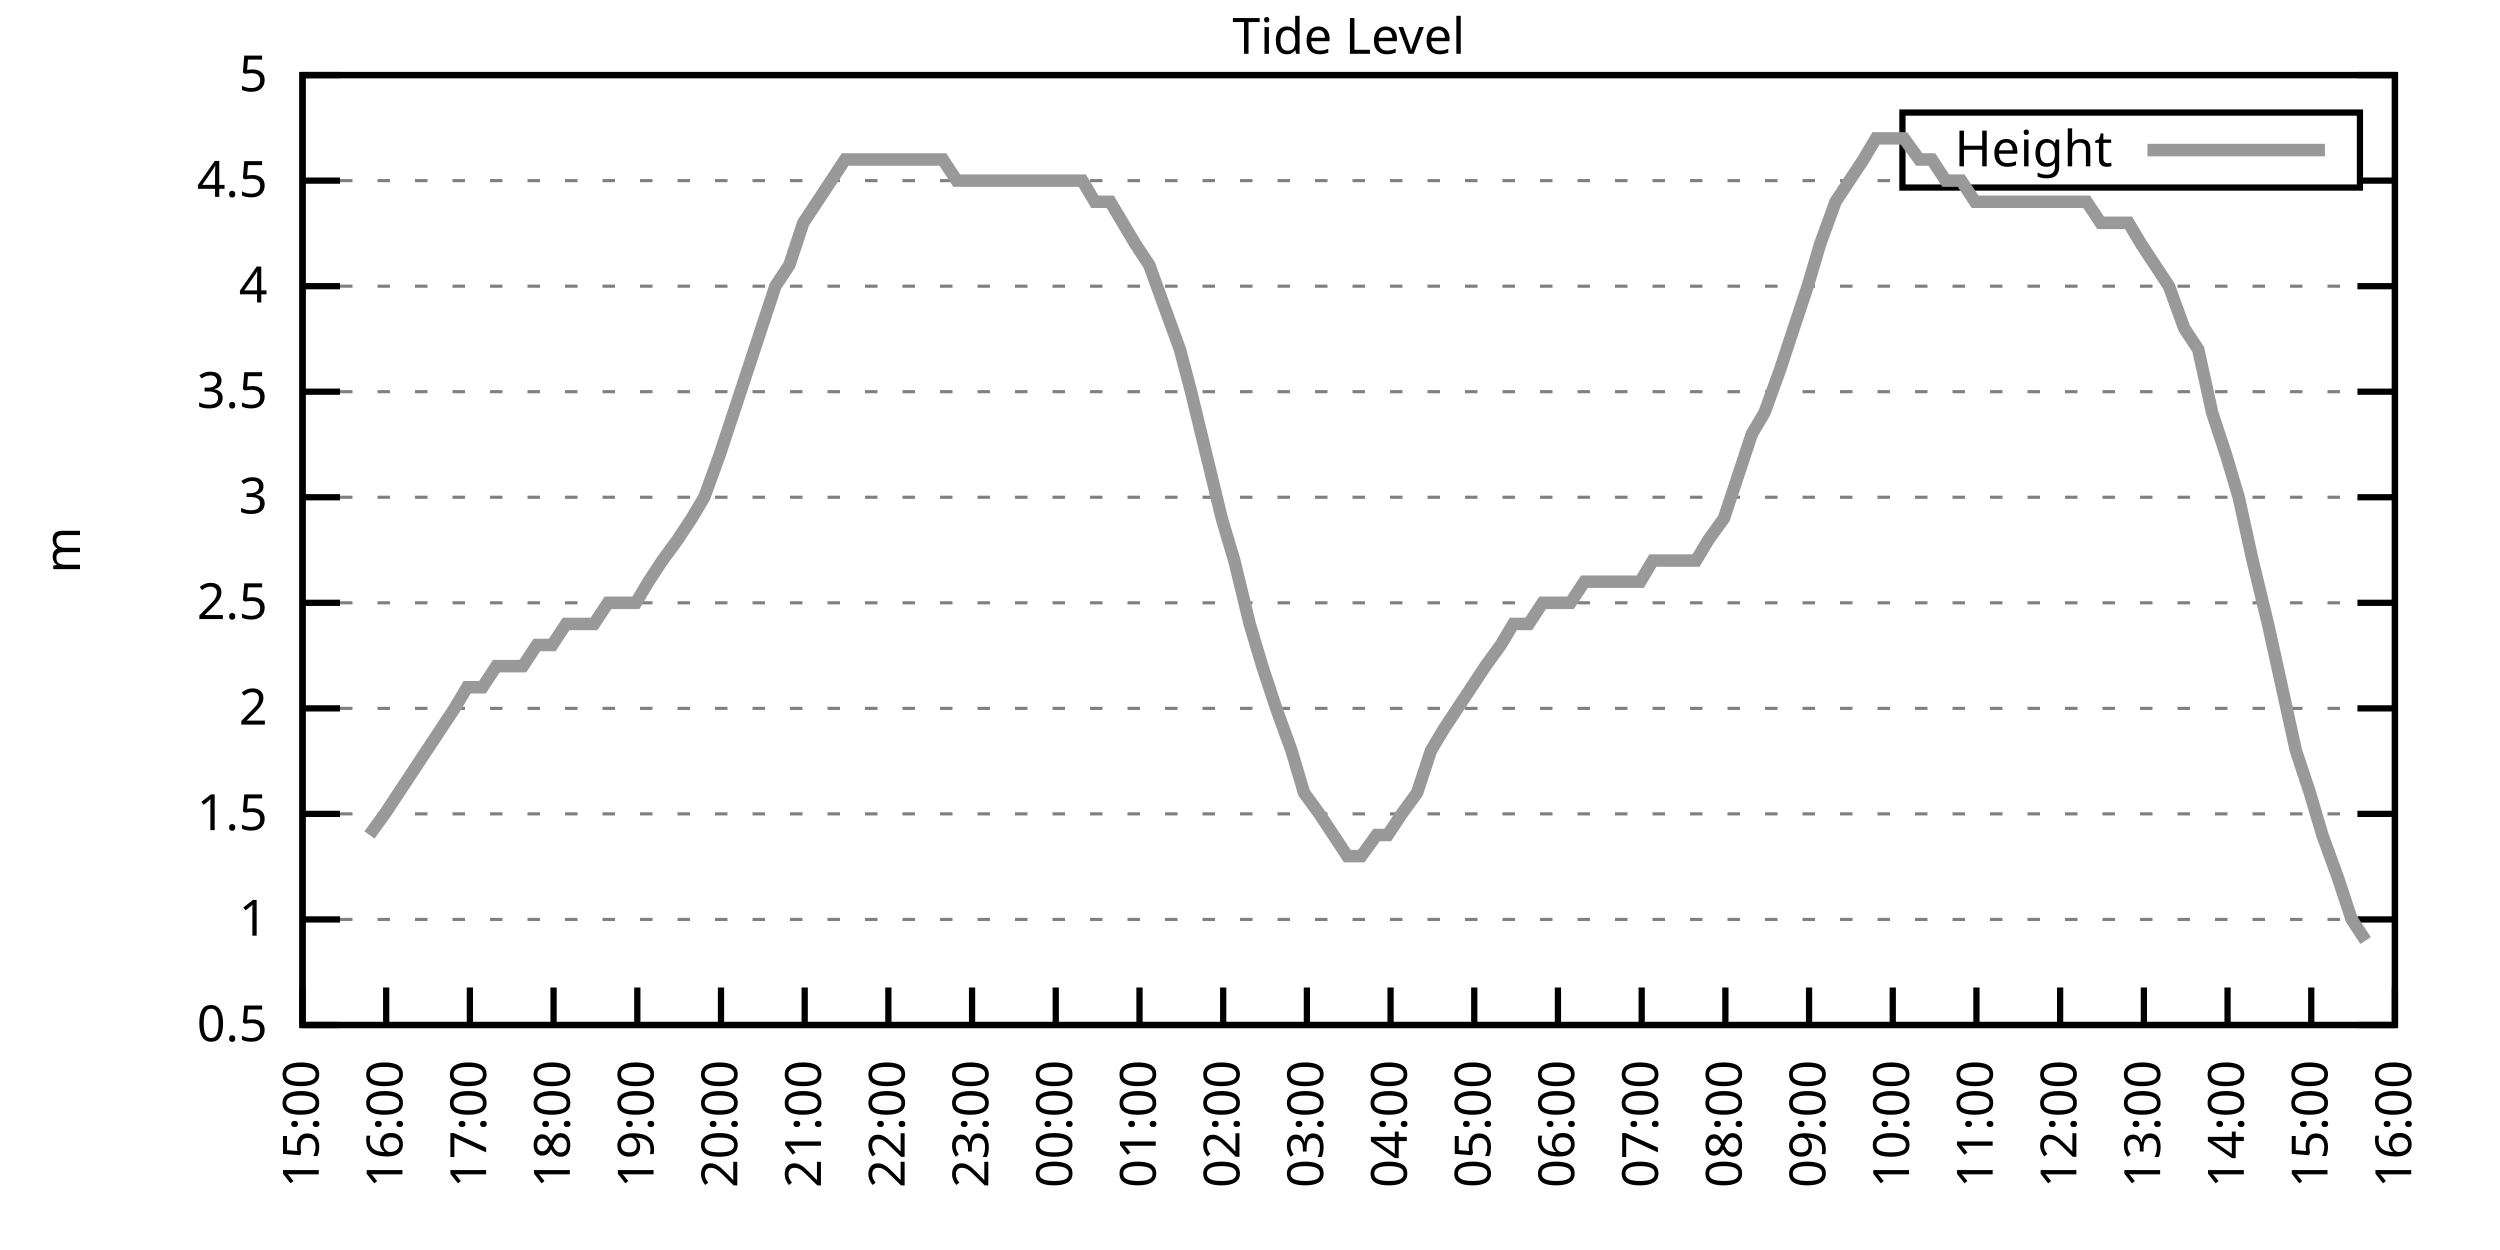
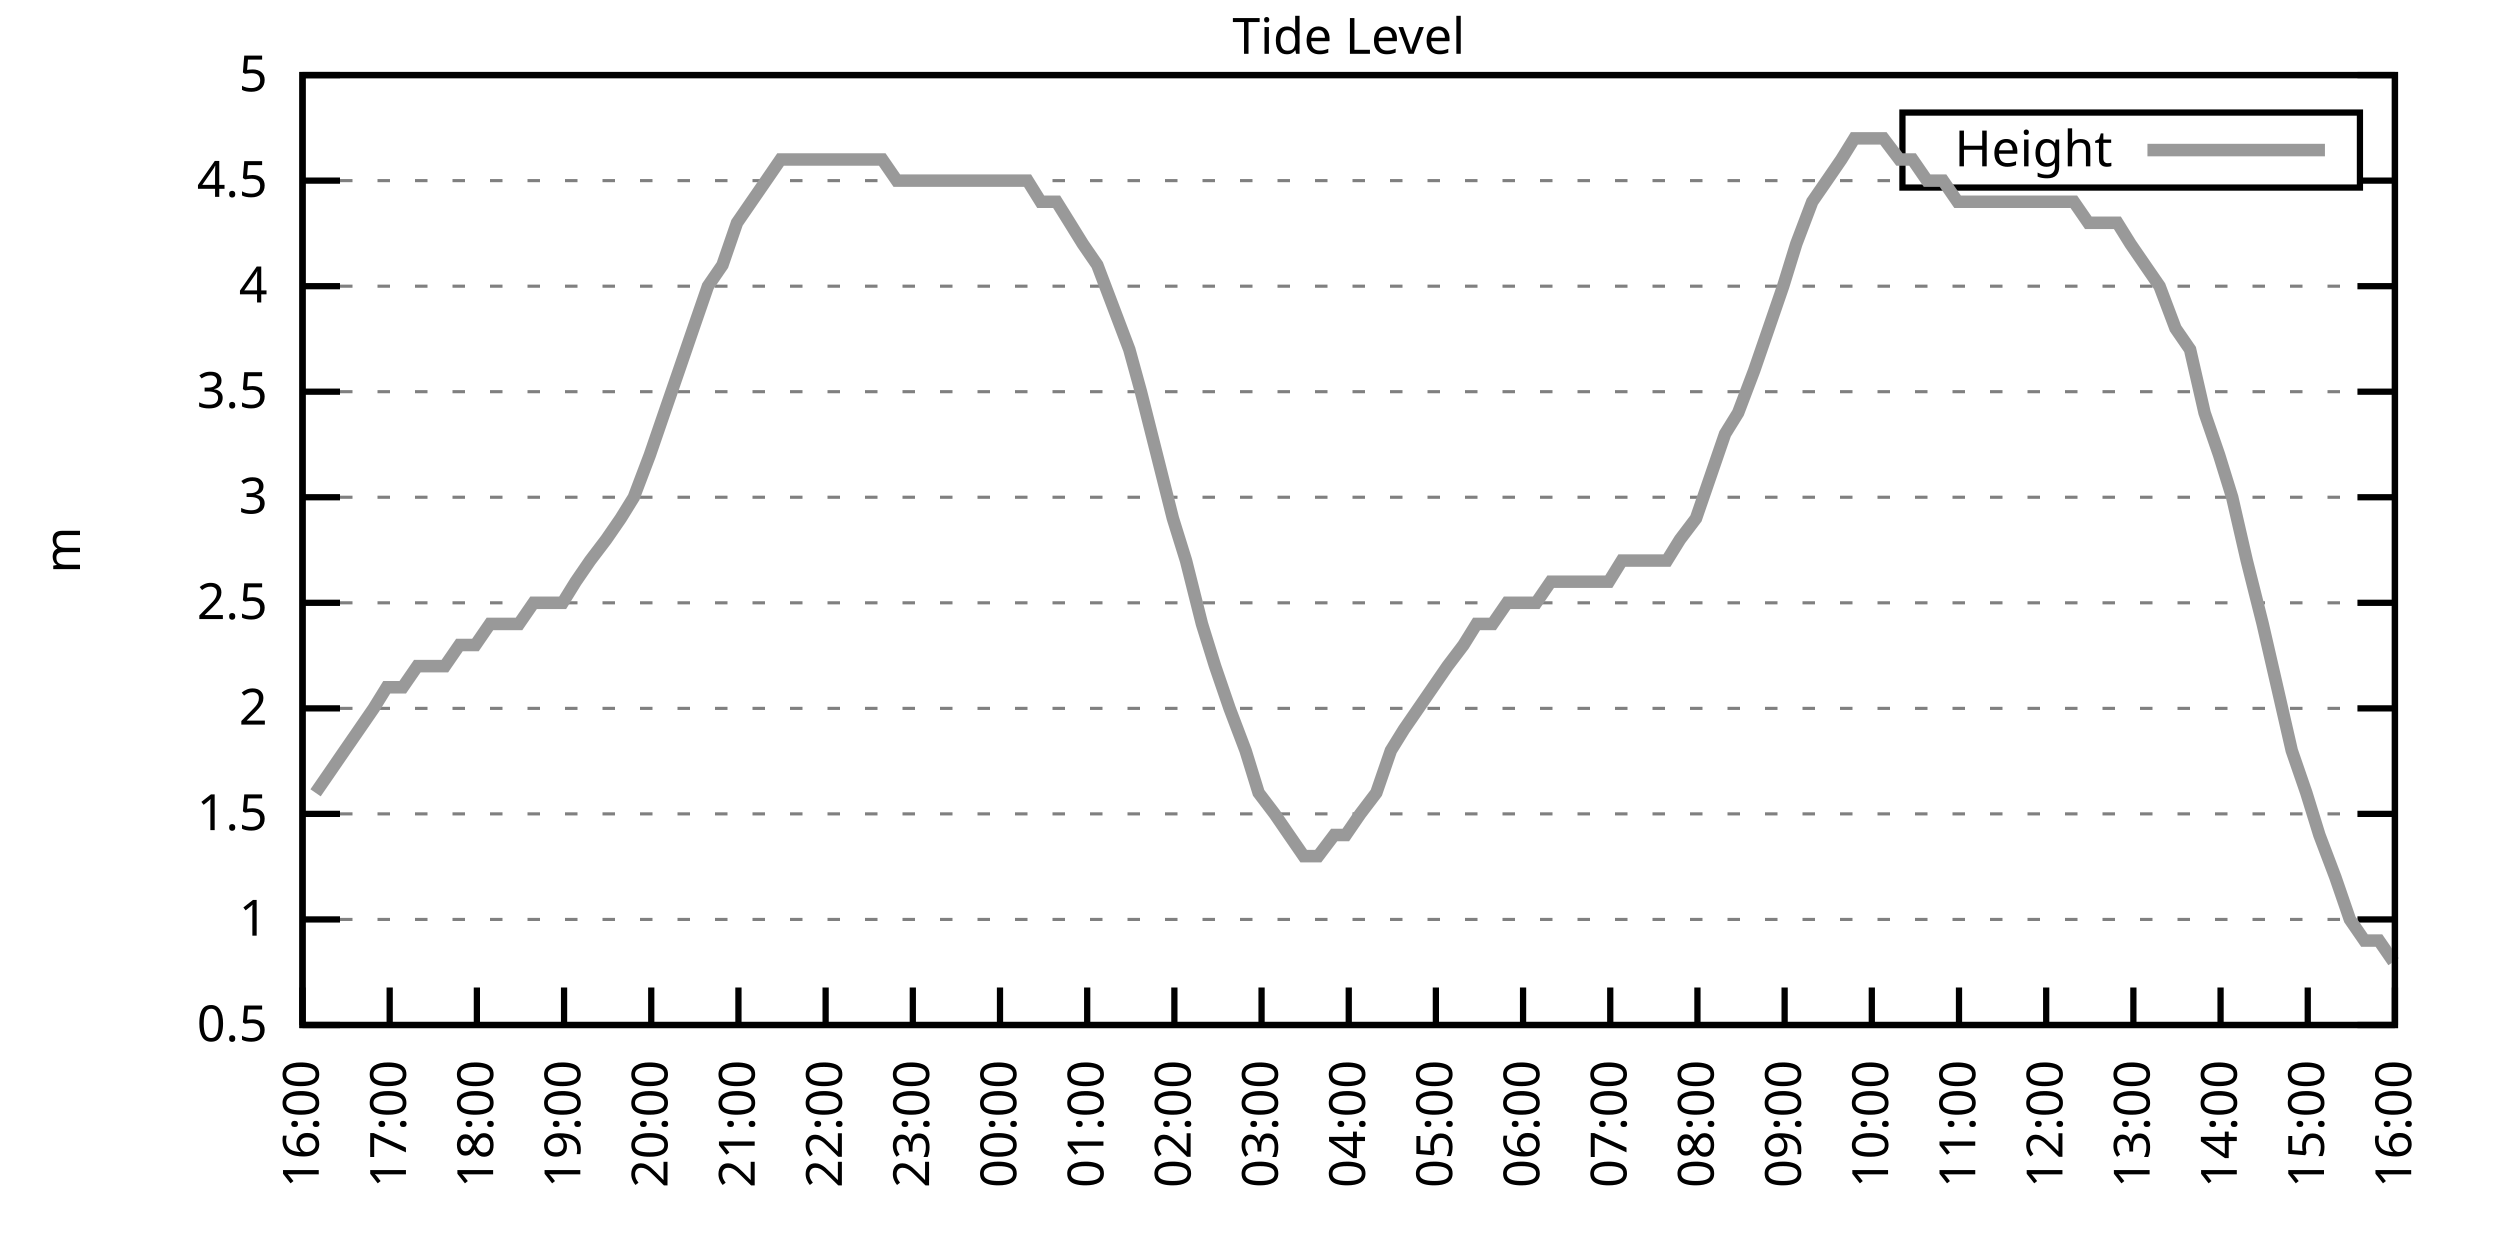
<svg xmlns="http://www.w3.org/2000/svg" xmlns:xlink="http://www.w3.org/1999/xlink" width="400" height="200" viewBox="0 0 400 200">
  <g id="gnuplot_canvas">
    <rect x="0" y="0" width="400" height="200" fill="none" />
    <defs>
      <circle id="gpDot" r="0.5" stroke-width="0.5" stroke="currentColor" />
      <path id="gpPt0" stroke-width="0.333" stroke="currentColor" d="M-1,0 h2 M0,-1 v2" />
      <path id="gpPt1" stroke-width="0.333" stroke="currentColor" d="M-1,-1 L1,1 M1,-1 L-1,1" />
      <path id="gpPt2" stroke-width="0.333" stroke="currentColor" d="M-1,0 L1,0 M0,-1 L0,1 M-1,-1 L1,1 M-1,1 L1,-1" />
      <rect id="gpPt3" stroke-width="0.333" stroke="currentColor" x="-1" y="-1" width="2" height="2" />
      <rect id="gpPt4" stroke-width="0.333" stroke="currentColor" fill="currentColor" x="-1" y="-1" width="2" height="2" />
      <circle id="gpPt5" stroke-width="0.333" stroke="currentColor" cx="0" cy="0" r="1" />
      <use xlink:href="#gpPt5" id="gpPt6" fill="currentColor" stroke="none" />
      <path id="gpPt7" stroke-width="0.333" stroke="currentColor" d="M0,-1.33 L-1.33,0.67 L1.33,0.67 z" />
      <use xlink:href="#gpPt7" id="gpPt8" fill="currentColor" stroke="none" />
      <use xlink:href="#gpPt7" id="gpPt9" stroke="currentColor" transform="rotate(180)" />
      <use xlink:href="#gpPt9" id="gpPt10" fill="currentColor" stroke="none" />
      <use xlink:href="#gpPt3" id="gpPt11" stroke="currentColor" transform="rotate(45)" />
      <use xlink:href="#gpPt11" id="gpPt12" fill="currentColor" stroke="none" />
      <path id="gpPt13" stroke-width="0.333" stroke="currentColor" d="M0,1.330 L1.265,0.411 L0.782,-1.067 L-0.782,-1.076 L-1.265,0.411 z" />
      <use xlink:href="#gpPt13" id="gpPt14" fill="currentColor" stroke="none" />
      <filter id="textbox" filterUnits="objectBoundingBox" x="0" y="0" height="1" width="1">
        <feFlood flood-color="white" flood-opacity="1" result="bgnd" />
        <feComposite in="SourceGraphic" in2="bgnd" operator="atop" />
      </filter>
      <filter id="greybox" filterUnits="objectBoundingBox" x="0" y="0" height="1" width="1">
        <feFlood flood-color="lightgrey" flood-opacity="1" result="grey" />
        <feComposite in="SourceGraphic" in2="grey" operator="atop" />
      </filter>
    </defs>
    <g fill="none" color="white" stroke="currentColor" stroke-width="1.00" stroke-linecap="butt" stroke-linejoin="miter">
</g>
    <g fill="none" color="black" stroke="currentColor" stroke-width="1.00" stroke-linecap="butt" stroke-linejoin="miter">
      <g stroke="none" shape-rendering="crispEdges">
        <polygon fill="rgb(255, 255, 255)" points="48.40,164.00 383.18,164.00 383.18,12.02 48.40,12.02 " />
      </g>
    </g>
    <g fill="none" color="black" stroke="currentColor" stroke-width="1.00" stroke-linecap="butt" stroke-linejoin="miter">
</g>
    <g fill="none" color="black" stroke="black" stroke-width="0.50" stroke-linecap="butt" stroke-linejoin="miter">
</g>
    <g fill="none" color="gray" stroke="currentColor" stroke-width="0.50" stroke-linecap="butt" stroke-linejoin="miter">
      <path stroke="gray" stroke-dasharray="2,4" class="gridline" d="M48.40,164.00 L383.19,164.00  " />
    </g>
    <g fill="none" color="gray" stroke="gray" stroke-width="1.00" stroke-linecap="butt" stroke-linejoin="miter">
</g>
    <g fill="none" color="black" stroke="currentColor" stroke-width="1.00" stroke-linecap="butt" stroke-linejoin="miter">
      <path stroke="black" d="M48.40,164.00 L54.40,164.00 M383.19,164.00 L377.19,164.00  " />
      <g transform="translate(42.80,166.60)" stroke="none" fill="black" font-family="Sans" font-size="8.00" text-anchor="end">
        <text>
          <tspan font-family="Sans"> 0.5</tspan>
        </text>
      </g>
    </g>
    <g fill="none" color="black" stroke="currentColor" stroke-width="1.00" stroke-linecap="butt" stroke-linejoin="miter">
</g>
    <g fill="none" color="black" stroke="black" stroke-width="0.50" stroke-linecap="butt" stroke-linejoin="miter">
</g>
    <g fill="none" color="gray" stroke="currentColor" stroke-width="0.50" stroke-linecap="butt" stroke-linejoin="miter">
      <path stroke="gray" stroke-dasharray="2,4" class="gridline" d="M48.40,147.11 L383.19,147.11  " />
    </g>
    <g fill="none" color="gray" stroke="gray" stroke-width="1.00" stroke-linecap="butt" stroke-linejoin="miter">
</g>
    <g fill="none" color="black" stroke="currentColor" stroke-width="1.00" stroke-linecap="butt" stroke-linejoin="miter">
      <path stroke="black" d="M48.40,147.11 L54.40,147.11 M383.19,147.11 L377.19,147.11  " />
      <g transform="translate(42.80,149.71)" stroke="none" fill="black" font-family="Sans" font-size="8.00" text-anchor="end">
        <text>
          <tspan font-family="Sans"> 1</tspan>
        </text>
      </g>
    </g>
    <g fill="none" color="black" stroke="currentColor" stroke-width="1.00" stroke-linecap="butt" stroke-linejoin="miter">
</g>
    <g fill="none" color="black" stroke="black" stroke-width="0.50" stroke-linecap="butt" stroke-linejoin="miter">
</g>
    <g fill="none" color="gray" stroke="currentColor" stroke-width="0.50" stroke-linecap="butt" stroke-linejoin="miter">
      <path stroke="gray" stroke-dasharray="2,4" class="gridline" d="M48.40,130.22 L383.19,130.22  " />
    </g>
    <g fill="none" color="gray" stroke="gray" stroke-width="1.00" stroke-linecap="butt" stroke-linejoin="miter">
</g>
    <g fill="none" color="black" stroke="currentColor" stroke-width="1.00" stroke-linecap="butt" stroke-linejoin="miter">
      <path stroke="black" d="M48.40,130.22 L54.40,130.22 M383.19,130.22 L377.19,130.22  " />
      <g transform="translate(42.80,132.82)" stroke="none" fill="black" font-family="Sans" font-size="8.00" text-anchor="end">
        <text>
          <tspan font-family="Sans"> 1.5</tspan>
        </text>
      </g>
    </g>
    <g fill="none" color="black" stroke="currentColor" stroke-width="1.00" stroke-linecap="butt" stroke-linejoin="miter">
</g>
    <g fill="none" color="black" stroke="black" stroke-width="0.50" stroke-linecap="butt" stroke-linejoin="miter">
</g>
    <g fill="none" color="gray" stroke="currentColor" stroke-width="0.50" stroke-linecap="butt" stroke-linejoin="miter">
      <path stroke="gray" stroke-dasharray="2,4" class="gridline" d="M48.40,113.34 L383.19,113.34  " />
    </g>
    <g fill="none" color="gray" stroke="gray" stroke-width="1.00" stroke-linecap="butt" stroke-linejoin="miter">
</g>
    <g fill="none" color="black" stroke="currentColor" stroke-width="1.00" stroke-linecap="butt" stroke-linejoin="miter">
      <path stroke="black" d="M48.40,113.34 L54.40,113.34 M383.19,113.34 L377.19,113.34  " />
      <g transform="translate(42.80,115.94)" stroke="none" fill="black" font-family="Sans" font-size="8.00" text-anchor="end">
        <text>
          <tspan font-family="Sans"> 2</tspan>
        </text>
      </g>
    </g>
    <g fill="none" color="black" stroke="currentColor" stroke-width="1.00" stroke-linecap="butt" stroke-linejoin="miter">
</g>
    <g fill="none" color="black" stroke="black" stroke-width="0.50" stroke-linecap="butt" stroke-linejoin="miter">
</g>
    <g fill="none" color="gray" stroke="currentColor" stroke-width="0.50" stroke-linecap="butt" stroke-linejoin="miter">
      <path stroke="gray" stroke-dasharray="2,4" class="gridline" d="M48.40,96.45 L383.19,96.45  " />
    </g>
    <g fill="none" color="gray" stroke="gray" stroke-width="1.00" stroke-linecap="butt" stroke-linejoin="miter">
</g>
    <g fill="none" color="black" stroke="currentColor" stroke-width="1.00" stroke-linecap="butt" stroke-linejoin="miter">
      <path stroke="black" d="M48.40,96.45 L54.40,96.45 M383.19,96.45 L377.19,96.45  " />
      <g transform="translate(42.80,99.05)" stroke="none" fill="black" font-family="Sans" font-size="8.00" text-anchor="end">
        <text>
          <tspan font-family="Sans"> 2.5</tspan>
        </text>
      </g>
    </g>
    <g fill="none" color="black" stroke="currentColor" stroke-width="1.00" stroke-linecap="butt" stroke-linejoin="miter">
</g>
    <g fill="none" color="black" stroke="black" stroke-width="0.50" stroke-linecap="butt" stroke-linejoin="miter">
</g>
    <g fill="none" color="gray" stroke="currentColor" stroke-width="0.50" stroke-linecap="butt" stroke-linejoin="miter">
      <path stroke="gray" stroke-dasharray="2,4" class="gridline" d="M48.40,79.56 L383.19,79.56  " />
    </g>
    <g fill="none" color="gray" stroke="gray" stroke-width="1.00" stroke-linecap="butt" stroke-linejoin="miter">
</g>
    <g fill="none" color="black" stroke="currentColor" stroke-width="1.00" stroke-linecap="butt" stroke-linejoin="miter">
      <path stroke="black" d="M48.40,79.56 L54.40,79.56 M383.19,79.56 L377.19,79.56  " />
      <g transform="translate(42.80,82.16)" stroke="none" fill="black" font-family="Sans" font-size="8.00" text-anchor="end">
        <text>
          <tspan font-family="Sans"> 3</tspan>
        </text>
      </g>
    </g>
    <g fill="none" color="black" stroke="currentColor" stroke-width="1.00" stroke-linecap="butt" stroke-linejoin="miter">
</g>
    <g fill="none" color="black" stroke="black" stroke-width="0.50" stroke-linecap="butt" stroke-linejoin="miter">
</g>
    <g fill="none" color="gray" stroke="currentColor" stroke-width="0.50" stroke-linecap="butt" stroke-linejoin="miter">
      <path stroke="gray" stroke-dasharray="2,4" class="gridline" d="M48.40,62.67 L383.19,62.67  " />
    </g>
    <g fill="none" color="gray" stroke="gray" stroke-width="1.00" stroke-linecap="butt" stroke-linejoin="miter">
</g>
    <g fill="none" color="black" stroke="currentColor" stroke-width="1.00" stroke-linecap="butt" stroke-linejoin="miter">
      <path stroke="black" d="M48.40,62.67 L54.40,62.67 M383.19,62.67 L377.19,62.67  " />
      <g transform="translate(42.80,65.27)" stroke="none" fill="black" font-family="Sans" font-size="8.00" text-anchor="end">
        <text>
          <tspan font-family="Sans"> 3.5</tspan>
        </text>
      </g>
    </g>
    <g fill="none" color="black" stroke="currentColor" stroke-width="1.00" stroke-linecap="butt" stroke-linejoin="miter">
</g>
    <g fill="none" color="black" stroke="black" stroke-width="0.50" stroke-linecap="butt" stroke-linejoin="miter">
</g>
    <g fill="none" color="gray" stroke="currentColor" stroke-width="0.50" stroke-linecap="butt" stroke-linejoin="miter">
      <path stroke="gray" stroke-dasharray="2,4" class="gridline" d="M48.40,45.79 L383.19,45.79  " />
    </g>
    <g fill="none" color="gray" stroke="gray" stroke-width="1.00" stroke-linecap="butt" stroke-linejoin="miter">
</g>
    <g fill="none" color="black" stroke="currentColor" stroke-width="1.00" stroke-linecap="butt" stroke-linejoin="miter">
      <path stroke="black" d="M48.40,45.79 L54.40,45.79 M383.19,45.79 L377.19,45.79  " />
      <g transform="translate(42.80,48.39)" stroke="none" fill="black" font-family="Sans" font-size="8.00" text-anchor="end">
        <text>
          <tspan font-family="Sans"> 4</tspan>
        </text>
      </g>
    </g>
    <g fill="none" color="black" stroke="currentColor" stroke-width="1.00" stroke-linecap="butt" stroke-linejoin="miter">
</g>
    <g fill="none" color="black" stroke="black" stroke-width="0.50" stroke-linecap="butt" stroke-linejoin="miter">
</g>
    <g fill="none" color="gray" stroke="currentColor" stroke-width="0.50" stroke-linecap="butt" stroke-linejoin="miter">
      <path stroke="gray" stroke-dasharray="2,4" class="gridline" d="M48.40,28.90 L304.39,28.90 M377.59,28.90 L383.19,28.90  " />
    </g>
    <g fill="none" color="gray" stroke="gray" stroke-width="1.00" stroke-linecap="butt" stroke-linejoin="miter">
</g>
    <g fill="none" color="black" stroke="currentColor" stroke-width="1.00" stroke-linecap="butt" stroke-linejoin="miter">
      <path stroke="black" d="M48.40,28.90 L54.40,28.90 M383.19,28.90 L377.19,28.90  " />
      <g transform="translate(42.80,31.50)" stroke="none" fill="black" font-family="Sans" font-size="8.00" text-anchor="end">
        <text>
          <tspan font-family="Sans"> 4.5</tspan>
        </text>
      </g>
    </g>
    <g fill="none" color="black" stroke="currentColor" stroke-width="1.00" stroke-linecap="butt" stroke-linejoin="miter">
</g>
    <g fill="none" color="black" stroke="black" stroke-width="0.50" stroke-linecap="butt" stroke-linejoin="miter">
</g>
    <g fill="none" color="gray" stroke="currentColor" stroke-width="0.50" stroke-linecap="butt" stroke-linejoin="miter">
      <path stroke="gray" stroke-dasharray="2,4" class="gridline" d="M48.40,12.01 L383.19,12.01  " />
    </g>
    <g fill="none" color="gray" stroke="gray" stroke-width="1.00" stroke-linecap="butt" stroke-linejoin="miter">
</g>
    <g fill="none" color="black" stroke="currentColor" stroke-width="1.00" stroke-linecap="butt" stroke-linejoin="miter">
      <path stroke="black" d="M48.40,12.01 L54.40,12.01 M383.19,12.01 L377.19,12.01  " />
      <g transform="translate(42.80,14.61)" stroke="none" fill="black" font-family="Sans" font-size="8.00" text-anchor="end">
        <text>
          <tspan font-family="Sans"> 5</tspan>
        </text>
      </g>
    </g>
    <g fill="none" color="black" stroke="currentColor" stroke-width="1.00" stroke-linecap="butt" stroke-linejoin="miter">
      <path stroke="black" d="M48.40,164.00 L48.40,158.00  " />
      <g transform="translate(51.00,169.60) rotate(270.00)" stroke="none" fill="black" font-family="Sans" font-size="8.00" text-anchor="end">
        <text>
-           <tspan font-family="Sans">15:00</tspan>
-         </text>
-       </g>
-     </g>
-     <g fill="none" color="black" stroke="currentColor" stroke-width="1.00" stroke-linecap="butt" stroke-linejoin="miter">
-       <path stroke="black" d="M61.79,164.00 L61.79,158.00  " />
-       <g transform="translate(64.39,169.60) rotate(270.00)" stroke="none" fill="black" font-family="Sans" font-size="8.00" text-anchor="end">
-         <text>
          <tspan font-family="Sans">16:00</tspan>
        </text>
      </g>
    </g>
    <g fill="none" color="black" stroke="currentColor" stroke-width="1.00" stroke-linecap="butt" stroke-linejoin="miter">
-       <path stroke="black" d="M75.18,164.00 L75.18,158.00  " />
-       <g transform="translate(77.78,169.60) rotate(270.00)" stroke="none" fill="black" font-family="Sans" font-size="8.00" text-anchor="end">
+       <path stroke="black" d="M62.35,164.00 L62.35,158.00  " />
+       <g transform="translate(64.95,169.60) rotate(270.00)" stroke="none" fill="black" font-family="Sans" font-size="8.00" text-anchor="end">
        <text>
          <tspan font-family="Sans">17:00</tspan>
        </text>
      </g>
    </g>
    <g fill="none" color="black" stroke="currentColor" stroke-width="1.00" stroke-linecap="butt" stroke-linejoin="miter">
-       <path stroke="black" d="M88.57,164.00 L88.57,158.00  " />
-       <g transform="translate(91.17,169.60) rotate(270.00)" stroke="none" fill="black" font-family="Sans" font-size="8.00" text-anchor="end">
+       <path stroke="black" d="M76.30,164.00 L76.30,158.00  " />
+       <g transform="translate(78.90,169.60) rotate(270.00)" stroke="none" fill="black" font-family="Sans" font-size="8.00" text-anchor="end">
        <text>
          <tspan font-family="Sans">18:00</tspan>
        </text>
      </g>
    </g>
    <g fill="none" color="black" stroke="currentColor" stroke-width="1.00" stroke-linecap="butt" stroke-linejoin="miter">
-       <path stroke="black" d="M101.97,164.00 L101.97,158.00  " />
-       <g transform="translate(104.57,169.60) rotate(270.00)" stroke="none" fill="black" font-family="Sans" font-size="8.00" text-anchor="end">
+       <path stroke="black" d="M90.25,164.00 L90.25,158.00  " />
+       <g transform="translate(92.85,169.60) rotate(270.00)" stroke="none" fill="black" font-family="Sans" font-size="8.00" text-anchor="end">
        <text>
          <tspan font-family="Sans">19:00</tspan>
        </text>
      </g>
    </g>
    <g fill="none" color="black" stroke="currentColor" stroke-width="1.00" stroke-linecap="butt" stroke-linejoin="miter">
-       <path stroke="black" d="M115.36,164.00 L115.36,158.00  " />
-       <g transform="translate(117.96,169.60) rotate(270.00)" stroke="none" fill="black" font-family="Sans" font-size="8.00" text-anchor="end">
+       <path stroke="black" d="M104.20,164.00 L104.20,158.00  " />
+       <g transform="translate(106.80,169.60) rotate(270.00)" stroke="none" fill="black" font-family="Sans" font-size="8.00" text-anchor="end">
        <text>
          <tspan font-family="Sans">20:00</tspan>
        </text>
      </g>
    </g>
    <g fill="none" color="black" stroke="currentColor" stroke-width="1.00" stroke-linecap="butt" stroke-linejoin="miter">
-       <path stroke="black" d="M128.75,164.00 L128.75,158.00  " />
-       <g transform="translate(131.35,169.60) rotate(270.00)" stroke="none" fill="black" font-family="Sans" font-size="8.00" text-anchor="end">
+       <path stroke="black" d="M118.15,164.00 L118.15,158.00  " />
+       <g transform="translate(120.75,169.60) rotate(270.00)" stroke="none" fill="black" font-family="Sans" font-size="8.00" text-anchor="end">
        <text>
          <tspan font-family="Sans">21:00</tspan>
        </text>
      </g>
    </g>
    <g fill="none" color="black" stroke="currentColor" stroke-width="1.00" stroke-linecap="butt" stroke-linejoin="miter">
-       <path stroke="black" d="M142.14,164.00 L142.14,158.00  " />
-       <g transform="translate(144.74,169.60) rotate(270.00)" stroke="none" fill="black" font-family="Sans" font-size="8.00" text-anchor="end">
+       <path stroke="black" d="M132.10,164.00 L132.10,158.00  " />
+       <g transform="translate(134.70,169.60) rotate(270.00)" stroke="none" fill="black" font-family="Sans" font-size="8.00" text-anchor="end">
        <text>
          <tspan font-family="Sans">22:00</tspan>
        </text>
      </g>
    </g>
    <g fill="none" color="black" stroke="currentColor" stroke-width="1.00" stroke-linecap="butt" stroke-linejoin="miter">
-       <path stroke="black" d="M155.53,164.00 L155.53,158.00  " />
-       <g transform="translate(158.13,169.60) rotate(270.00)" stroke="none" fill="black" font-family="Sans" font-size="8.00" text-anchor="end">
+       <path stroke="black" d="M146.05,164.00 L146.05,158.00  " />
+       <g transform="translate(148.65,169.60) rotate(270.00)" stroke="none" fill="black" font-family="Sans" font-size="8.00" text-anchor="end">
        <text>
          <tspan font-family="Sans">23:00</tspan>
        </text>
      </g>
    </g>
    <g fill="none" color="black" stroke="currentColor" stroke-width="1.00" stroke-linecap="butt" stroke-linejoin="miter">
-       <path stroke="black" d="M168.92,164.00 L168.92,158.00  " />
-       <g transform="translate(171.52,169.60) rotate(270.00)" stroke="none" fill="black" font-family="Sans" font-size="8.00" text-anchor="end">
+       <path stroke="black" d="M160.00,164.00 L160.00,158.00  " />
+       <g transform="translate(162.60,169.60) rotate(270.00)" stroke="none" fill="black" font-family="Sans" font-size="8.00" text-anchor="end">
        <text>
          <tspan font-family="Sans">00:00</tspan>
        </text>
      </g>
    </g>
    <g fill="none" color="black" stroke="currentColor" stroke-width="1.00" stroke-linecap="butt" stroke-linejoin="miter">
-       <path stroke="black" d="M182.32,164.00 L182.32,158.00  " />
-       <g transform="translate(184.92,169.60) rotate(270.00)" stroke="none" fill="black" font-family="Sans" font-size="8.00" text-anchor="end">
+       <path stroke="black" d="M173.95,164.00 L173.95,158.00  " />
+       <g transform="translate(176.55,169.60) rotate(270.00)" stroke="none" fill="black" font-family="Sans" font-size="8.00" text-anchor="end">
        <text>
          <tspan font-family="Sans">01:00</tspan>
        </text>
      </g>
    </g>
    <g fill="none" color="black" stroke="currentColor" stroke-width="1.00" stroke-linecap="butt" stroke-linejoin="miter">
-       <path stroke="black" d="M195.71,164.00 L195.71,158.00  " />
-       <g transform="translate(198.31,169.60) rotate(270.00)" stroke="none" fill="black" font-family="Sans" font-size="8.00" text-anchor="end">
+       <path stroke="black" d="M187.90,164.00 L187.90,158.00  " />
+       <g transform="translate(190.50,169.60) rotate(270.00)" stroke="none" fill="black" font-family="Sans" font-size="8.00" text-anchor="end">
        <text>
          <tspan font-family="Sans">02:00</tspan>
        </text>
      </g>
    </g>
    <g fill="none" color="black" stroke="currentColor" stroke-width="1.00" stroke-linecap="butt" stroke-linejoin="miter">
-       <path stroke="black" d="M209.10,164.00 L209.10,158.00  " />
-       <g transform="translate(211.70,169.60) rotate(270.00)" stroke="none" fill="black" font-family="Sans" font-size="8.00" text-anchor="end">
+       <path stroke="black" d="M201.85,164.00 L201.85,158.00  " />
+       <g transform="translate(204.45,169.60) rotate(270.00)" stroke="none" fill="black" font-family="Sans" font-size="8.00" text-anchor="end">
        <text>
          <tspan font-family="Sans">03:00</tspan>
        </text>
      </g>
    </g>
    <g fill="none" color="black" stroke="currentColor" stroke-width="1.00" stroke-linecap="butt" stroke-linejoin="miter">
-       <path stroke="black" d="M222.49,164.00 L222.49,158.00  " />
-       <g transform="translate(225.09,169.60) rotate(270.00)" stroke="none" fill="black" font-family="Sans" font-size="8.00" text-anchor="end">
+       <path stroke="black" d="M215.80,164.00 L215.80,158.00  " />
+       <g transform="translate(218.40,169.60) rotate(270.00)" stroke="none" fill="black" font-family="Sans" font-size="8.00" text-anchor="end">
        <text>
          <tspan font-family="Sans">04:00</tspan>
        </text>
      </g>
    </g>
    <g fill="none" color="black" stroke="currentColor" stroke-width="1.00" stroke-linecap="butt" stroke-linejoin="miter">
-       <path stroke="black" d="M235.88,164.00 L235.88,158.00  " />
-       <g transform="translate(238.48,169.60) rotate(270.00)" stroke="none" fill="black" font-family="Sans" font-size="8.00" text-anchor="end">
+       <path stroke="black" d="M229.74,164.00 L229.74,158.00  " />
+       <g transform="translate(232.34,169.60) rotate(270.00)" stroke="none" fill="black" font-family="Sans" font-size="8.00" text-anchor="end">
        <text>
          <tspan font-family="Sans">05:00</tspan>
        </text>
      </g>
    </g>
    <g fill="none" color="black" stroke="currentColor" stroke-width="1.00" stroke-linecap="butt" stroke-linejoin="miter">
-       <path stroke="black" d="M249.27,164.00 L249.27,158.00  " />
-       <g transform="translate(251.87,169.60) rotate(270.00)" stroke="none" fill="black" font-family="Sans" font-size="8.00" text-anchor="end">
+       <path stroke="black" d="M243.69,164.00 L243.69,158.00  " />
+       <g transform="translate(246.29,169.60) rotate(270.00)" stroke="none" fill="black" font-family="Sans" font-size="8.00" text-anchor="end">
        <text>
          <tspan font-family="Sans">06:00</tspan>
        </text>
      </g>
    </g>
    <g fill="none" color="black" stroke="currentColor" stroke-width="1.00" stroke-linecap="butt" stroke-linejoin="miter">
-       <path stroke="black" d="M262.67,164.00 L262.67,158.00  " />
-       <g transform="translate(265.27,169.60) rotate(270.00)" stroke="none" fill="black" font-family="Sans" font-size="8.00" text-anchor="end">
+       <path stroke="black" d="M257.64,164.00 L257.64,158.00  " />
+       <g transform="translate(260.24,169.60) rotate(270.00)" stroke="none" fill="black" font-family="Sans" font-size="8.00" text-anchor="end">
        <text>
          <tspan font-family="Sans">07:00</tspan>
        </text>
      </g>
    </g>
    <g fill="none" color="black" stroke="currentColor" stroke-width="1.00" stroke-linecap="butt" stroke-linejoin="miter">
-       <path stroke="black" d="M276.06,164.00 L276.06,158.00  " />
-       <g transform="translate(278.66,169.60) rotate(270.00)" stroke="none" fill="black" font-family="Sans" font-size="8.00" text-anchor="end">
+       <path stroke="black" d="M271.59,164.00 L271.59,158.00  " />
+       <g transform="translate(274.19,169.60) rotate(270.00)" stroke="none" fill="black" font-family="Sans" font-size="8.00" text-anchor="end">
        <text>
          <tspan font-family="Sans">08:00</tspan>
        </text>
      </g>
    </g>
    <g fill="none" color="black" stroke="currentColor" stroke-width="1.00" stroke-linecap="butt" stroke-linejoin="miter">
-       <path stroke="black" d="M289.45,164.00 L289.45,158.00  " />
-       <g transform="translate(292.05,169.60) rotate(270.00)" stroke="none" fill="black" font-family="Sans" font-size="8.00" text-anchor="end">
+       <path stroke="black" d="M285.54,164.00 L285.54,158.00  " />
+       <g transform="translate(288.14,169.60) rotate(270.00)" stroke="none" fill="black" font-family="Sans" font-size="8.00" text-anchor="end">
        <text>
          <tspan font-family="Sans">09:00</tspan>
        </text>
      </g>
    </g>
    <g fill="none" color="black" stroke="currentColor" stroke-width="1.00" stroke-linecap="butt" stroke-linejoin="miter">
-       <path stroke="black" d="M302.84,164.00 L302.84,158.00  " />
-       <g transform="translate(305.44,169.60) rotate(270.00)" stroke="none" fill="black" font-family="Sans" font-size="8.00" text-anchor="end">
+       <path stroke="black" d="M299.49,164.00 L299.49,158.00  " />
+       <g transform="translate(302.09,169.60) rotate(270.00)" stroke="none" fill="black" font-family="Sans" font-size="8.00" text-anchor="end">
        <text>
          <tspan font-family="Sans">10:00</tspan>
        </text>
      </g>
    </g>
    <g fill="none" color="black" stroke="currentColor" stroke-width="1.00" stroke-linecap="butt" stroke-linejoin="miter">
-       <path stroke="black" d="M316.23,164.00 L316.23,158.00  " />
-       <g transform="translate(318.83,169.60) rotate(270.00)" stroke="none" fill="black" font-family="Sans" font-size="8.00" text-anchor="end">
+       <path stroke="black" d="M313.44,164.00 L313.44,158.00  " />
+       <g transform="translate(316.04,169.60) rotate(270.00)" stroke="none" fill="black" font-family="Sans" font-size="8.00" text-anchor="end">
        <text>
          <tspan font-family="Sans">11:00</tspan>
        </text>
      </g>
    </g>
    <g fill="none" color="black" stroke="currentColor" stroke-width="1.00" stroke-linecap="butt" stroke-linejoin="miter">
-       <path stroke="black" d="M329.62,164.00 L329.62,158.00  " />
-       <g transform="translate(332.22,169.60) rotate(270.00)" stroke="none" fill="black" font-family="Sans" font-size="8.00" text-anchor="end">
+       <path stroke="black" d="M327.39,164.00 L327.39,158.00  " />
+       <g transform="translate(329.99,169.60) rotate(270.00)" stroke="none" fill="black" font-family="Sans" font-size="8.00" text-anchor="end">
        <text>
          <tspan font-family="Sans">12:00</tspan>
        </text>
      </g>
    </g>
    <g fill="none" color="black" stroke="currentColor" stroke-width="1.00" stroke-linecap="butt" stroke-linejoin="miter">
-       <path stroke="black" d="M343.02,164.00 L343.02,158.00  " />
-       <g transform="translate(345.62,169.60) rotate(270.00)" stroke="none" fill="black" font-family="Sans" font-size="8.00" text-anchor="end">
+       <path stroke="black" d="M341.34,164.00 L341.34,158.00  " />
+       <g transform="translate(343.94,169.60) rotate(270.00)" stroke="none" fill="black" font-family="Sans" font-size="8.00" text-anchor="end">
        <text>
          <tspan font-family="Sans">13:00</tspan>
        </text>
      </g>
    </g>
    <g fill="none" color="black" stroke="currentColor" stroke-width="1.00" stroke-linecap="butt" stroke-linejoin="miter">
-       <path stroke="black" d="M356.41,164.00 L356.41,158.00  " />
-       <g transform="translate(359.01,169.60) rotate(270.00)" stroke="none" fill="black" font-family="Sans" font-size="8.00" text-anchor="end">
+       <path stroke="black" d="M355.29,164.00 L355.29,158.00  " />
+       <g transform="translate(357.89,169.60) rotate(270.00)" stroke="none" fill="black" font-family="Sans" font-size="8.00" text-anchor="end">
        <text>
          <tspan font-family="Sans">14:00</tspan>
        </text>
      </g>
    </g>
    <g fill="none" color="black" stroke="currentColor" stroke-width="1.00" stroke-linecap="butt" stroke-linejoin="miter">
-       <path stroke="black" d="M369.80,164.00 L369.80,158.00  " />
-       <g transform="translate(372.40,169.60) rotate(270.00)" stroke="none" fill="black" font-family="Sans" font-size="8.00" text-anchor="end">
+       <path stroke="black" d="M369.24,164.00 L369.24,158.00  " />
+       <g transform="translate(371.84,169.60) rotate(270.00)" stroke="none" fill="black" font-family="Sans" font-size="8.00" text-anchor="end">
        <text>
          <tspan font-family="Sans">15:00</tspan>
        </text>
      </g>
    </g>
    <g fill="none" color="black" stroke="currentColor" stroke-width="1.00" stroke-linecap="butt" stroke-linejoin="miter">
      <path stroke="black" d="M383.19,164.00 L383.19,158.00  " />
      <g transform="translate(385.79,169.60) rotate(270.00)" stroke="none" fill="black" font-family="Sans" font-size="8.00" text-anchor="end">
        <text>
          <tspan font-family="Sans">16:00</tspan>
        </text>
      </g>
    </g>
    <g fill="none" color="black" stroke="currentColor" stroke-width="1.00" stroke-linecap="butt" stroke-linejoin="miter">
</g>
    <g fill="none" color="black" stroke="currentColor" stroke-width="1.00" stroke-linecap="butt" stroke-linejoin="miter">
      <path stroke="black" d="M48.40,12.01 L48.40,164.00 L383.19,164.00 L383.19,12.01 L48.40,12.01 Z  " />
    </g>
    <g fill="none" color="black" stroke="currentColor" stroke-width="1.00" stroke-linecap="butt" stroke-linejoin="miter">
</g>
    <g fill="none" color="black" stroke="currentColor" stroke-width="1.00" stroke-linecap="butt" stroke-linejoin="miter">
      <path stroke="black" d="M304.39,30.01 L304.39,18.01 L377.59,18.01 L377.59,30.01 L304.39,30.01 Z  " />
    </g>
    <g id="Tide_level_plot_1">
      <g fill="none" color="white" stroke="black" stroke-width="2.00" stroke-linecap="butt" stroke-linejoin="miter">
</g>
      <g fill="none" color="black" stroke="currentColor" stroke-width="2.00" stroke-linecap="butt" stroke-linejoin="miter">
        <g transform="translate(337.99,26.61)" stroke="none" fill="black" font-family="Sans" font-size="8.00" text-anchor="end">
          <text>
            <tspan font-family="Sans">Height</tspan>
          </text>
        </g>
      </g>
      <g fill="none" color="black" stroke="currentColor" stroke-width="2.00" stroke-linecap="butt" stroke-linejoin="miter">
-         <path stroke="rgb(153, 153, 153)" d="M343.59,24.01 L371.99,24.01 M59.11,133.60 L61.57,130.22 L63.80,126.85 L66.03,123.47 L68.26,120.09 L70.50,116.71   L72.73,113.34 L74.74,109.96 L77.19,109.96 L79.42,106.58 L81.66,106.58 L83.66,106.58 L85.90,103.20 L88.35,103.20   L90.58,99.83 L92.59,99.83 L95.05,99.83 L97.28,96.45 L99.51,96.45 L101.74,96.45 L103.75,93.07 L105.98,89.69   L108.44,86.32 L110.67,82.94 L112.68,79.56 L115.13,72.81 L117.37,66.05 L119.60,59.30 L121.83,52.54 L124.06,45.79   L126.29,42.41 L128.53,35.65 L130.76,32.28 L132.99,28.90 L135.22,25.52 L137.23,25.52 L139.69,25.52 L141.92,25.52   L143.93,25.52 L146.38,25.52 L148.61,25.52 L150.85,25.52 L153.08,28.90 L155.31,28.90 L157.32,28.90 L159.55,28.90   L161.78,28.90 L164.24,28.90 L166.47,28.90 L168.70,28.90 L170.71,28.90 L173.17,28.90 L175.17,32.28 L177.63,32.28   L179.64,35.65 L181.65,39.03 L183.88,42.41 L186.33,49.16 L188.79,55.92 L190.57,62.67 L193.03,72.81 L195.48,82.94   L197.49,89.69 L199.95,99.83 L201.96,106.58 L204.19,113.34 L206.64,120.09 L208.65,126.85 L211.11,130.22 L213.34,133.60   L215.57,136.98 L217.80,136.98 L220.26,133.60 L222.04,133.60 L224.28,130.22 L226.73,126.85 L228.96,120.09 L230.97,116.71   L233.20,113.34 L237.67,106.58 L240.12,103.20 L242.13,99.83 L244.59,99.83 L246.82,96.45 L249.05,96.45 L251.28,96.45   L253.51,93.07 L255.75,93.07 L257.98,93.07 L260.21,93.07 L262.44,93.07 L264.45,89.69 L266.91,89.69 L269.14,89.69   L271.37,89.69 L273.38,86.32 L275.83,82.94 L278.07,76.18 L280.30,69.43 L282.31,66.05 L284.76,59.30 L286.99,52.54   L289.23,45.79 L291.23,39.03 L293.69,32.28 L295.92,28.90 L298.15,25.52 L300.16,22.14 L302.62,22.14 L304.63,22.14   L307.08,25.52 L309.09,25.52 L311.32,28.90 L313.78,28.90 L316.01,32.28 L317.79,32.28 L320.25,32.28 L322.70,32.28   L324.94,32.28 L327.17,32.28 L329.40,32.28 L331.63,32.28 L333.86,32.28 L336.10,35.65 L338.33,35.65 L340.56,35.65   L342.57,39.03 L344.80,42.41 L347.03,45.79 L349.49,52.54 L351.72,55.92 L353.95,66.05 L356.18,72.81 L358.19,79.56   L360.42,89.69 L362.88,99.83 L365.11,109.96 L367.34,120.09 L369.58,126.85 L371.58,133.60 L374.04,140.36 L376.27,147.11   L378.50,150.49  " />
+         <path stroke="rgb(153, 153, 153)" d="M343.59,24.01 L371.99,24.01 M50.49,126.85 L52.82,123.47 L55.14,120.09 L57.47,116.71 L59.79,113.34 L61.88,109.96   L64.44,109.96 L66.77,106.58 L69.09,106.58 L71.18,106.58 L73.51,103.20 L76.07,103.20 L78.39,99.83 L80.48,99.83   L83.04,99.83 L85.37,96.45 L87.69,96.45 L90.02,96.45 L92.11,93.07 L94.43,89.69 L96.99,86.32 L99.32,82.94   L101.41,79.56 L103.97,72.81 L106.29,66.05 L108.62,59.30 L110.94,52.54 L113.27,45.79 L115.59,42.41 L117.92,35.65   L120.24,32.28 L122.57,28.90 L124.89,25.52 L126.98,25.52 L129.54,25.52 L131.87,25.52 L133.96,25.52 L136.51,25.52   L138.84,25.52 L141.16,25.52 L143.49,28.90 L145.81,28.90 L147.91,28.90 L150.23,28.90 L152.56,28.90 L155.11,28.90   L157.44,28.90 L159.76,28.90 L161.86,28.90 L164.41,28.90 L166.51,32.28 L169.06,32.28 L171.16,35.65 L173.25,39.03   L175.57,42.41 L178.13,49.16 L180.69,55.92 L182.55,62.67 L185.11,72.81 L187.66,82.94 L189.76,89.69 L192.31,99.83   L194.41,106.58 L196.73,113.34 L199.29,120.09 L201.38,126.85 L203.94,130.22 L206.26,133.60 L208.59,136.98 L210.91,136.98   L213.47,133.60 L215.33,133.60 L217.65,130.22 L220.21,126.85 L222.54,120.09 L224.63,116.71 L226.95,113.34 L231.60,106.58   L234.16,103.20 L236.25,99.83 L238.81,99.83 L241.14,96.45 L243.46,96.45 L245.79,96.45 L248.11,93.07 L250.44,93.07   L252.76,93.07 L255.09,93.07 L257.41,93.07 L259.50,89.69 L262.06,89.69 L264.39,89.69 L266.71,89.69 L268.80,86.32   L271.36,82.94 L273.69,76.18 L276.01,69.43 L278.10,66.05 L280.66,59.30 L282.99,52.54 L285.31,45.79 L287.40,39.03   L289.96,32.28 L292.29,28.90 L294.61,25.52 L296.70,22.14 L299.26,22.14 L301.35,22.14 L303.91,25.52 L306.00,25.52   L308.33,28.90 L310.88,28.90 L313.21,32.28 L315.07,32.28 L317.63,32.28 L320.18,32.28 L322.51,32.28 L324.83,32.28   L327.16,32.28 L329.48,32.28 L331.81,32.28 L334.13,35.65 L336.46,35.65 L338.78,35.65 L340.88,39.03 L343.20,42.41   L345.53,45.79 L348.08,52.54 L350.41,55.92 L352.73,66.05 L355.06,72.81 L357.15,79.56 L359.48,89.69 L362.03,99.83   L364.36,109.96 L366.68,120.09 L369.01,126.85 L371.10,133.60 L373.66,140.36 L375.98,147.11 L378.31,150.49 L380.63,150.49   L382.96,153.87  " />
      </g>
    </g>
    <g fill="none" color="black" stroke="currentColor" stroke-width="2.00" stroke-linecap="butt" stroke-linejoin="miter">
</g>
    <g fill="none" color="black" stroke="black" stroke-width="1.00" stroke-linecap="butt" stroke-linejoin="miter">
</g>
    <g fill="none" color="black" stroke="currentColor" stroke-width="1.00" stroke-linecap="butt" stroke-linejoin="miter">
      <path stroke="black" d="M48.40,12.01 L48.40,164.00 L383.19,164.00 L383.19,12.01 L48.40,12.01 Z  " />
      <g transform="translate(12.80,88.01) rotate(270.00)" stroke="none" fill="black" font-family="Sans" font-size="8.00" text-anchor="middle">
        <text>
          <tspan font-family="Sans">m</tspan>
        </text>
      </g>
    </g>
    <g fill="none" color="black" stroke="currentColor" stroke-width="1.00" stroke-linecap="butt" stroke-linejoin="miter">
</g>
    <g fill="none" color="black" stroke="currentColor" stroke-width="1.00" stroke-linecap="butt" stroke-linejoin="miter">
      <g transform="translate(215.79,8.61)" stroke="none" fill="black" font-family="Sans" font-size="8.00" text-anchor="middle">
        <text>
          <tspan font-family="Sans">Tide Level</tspan>
        </text>
      </g>
    </g>
    <g fill="none" color="black" stroke="currentColor" stroke-width="1.00" stroke-linecap="butt" stroke-linejoin="miter">
</g>
  </g>
</svg>
